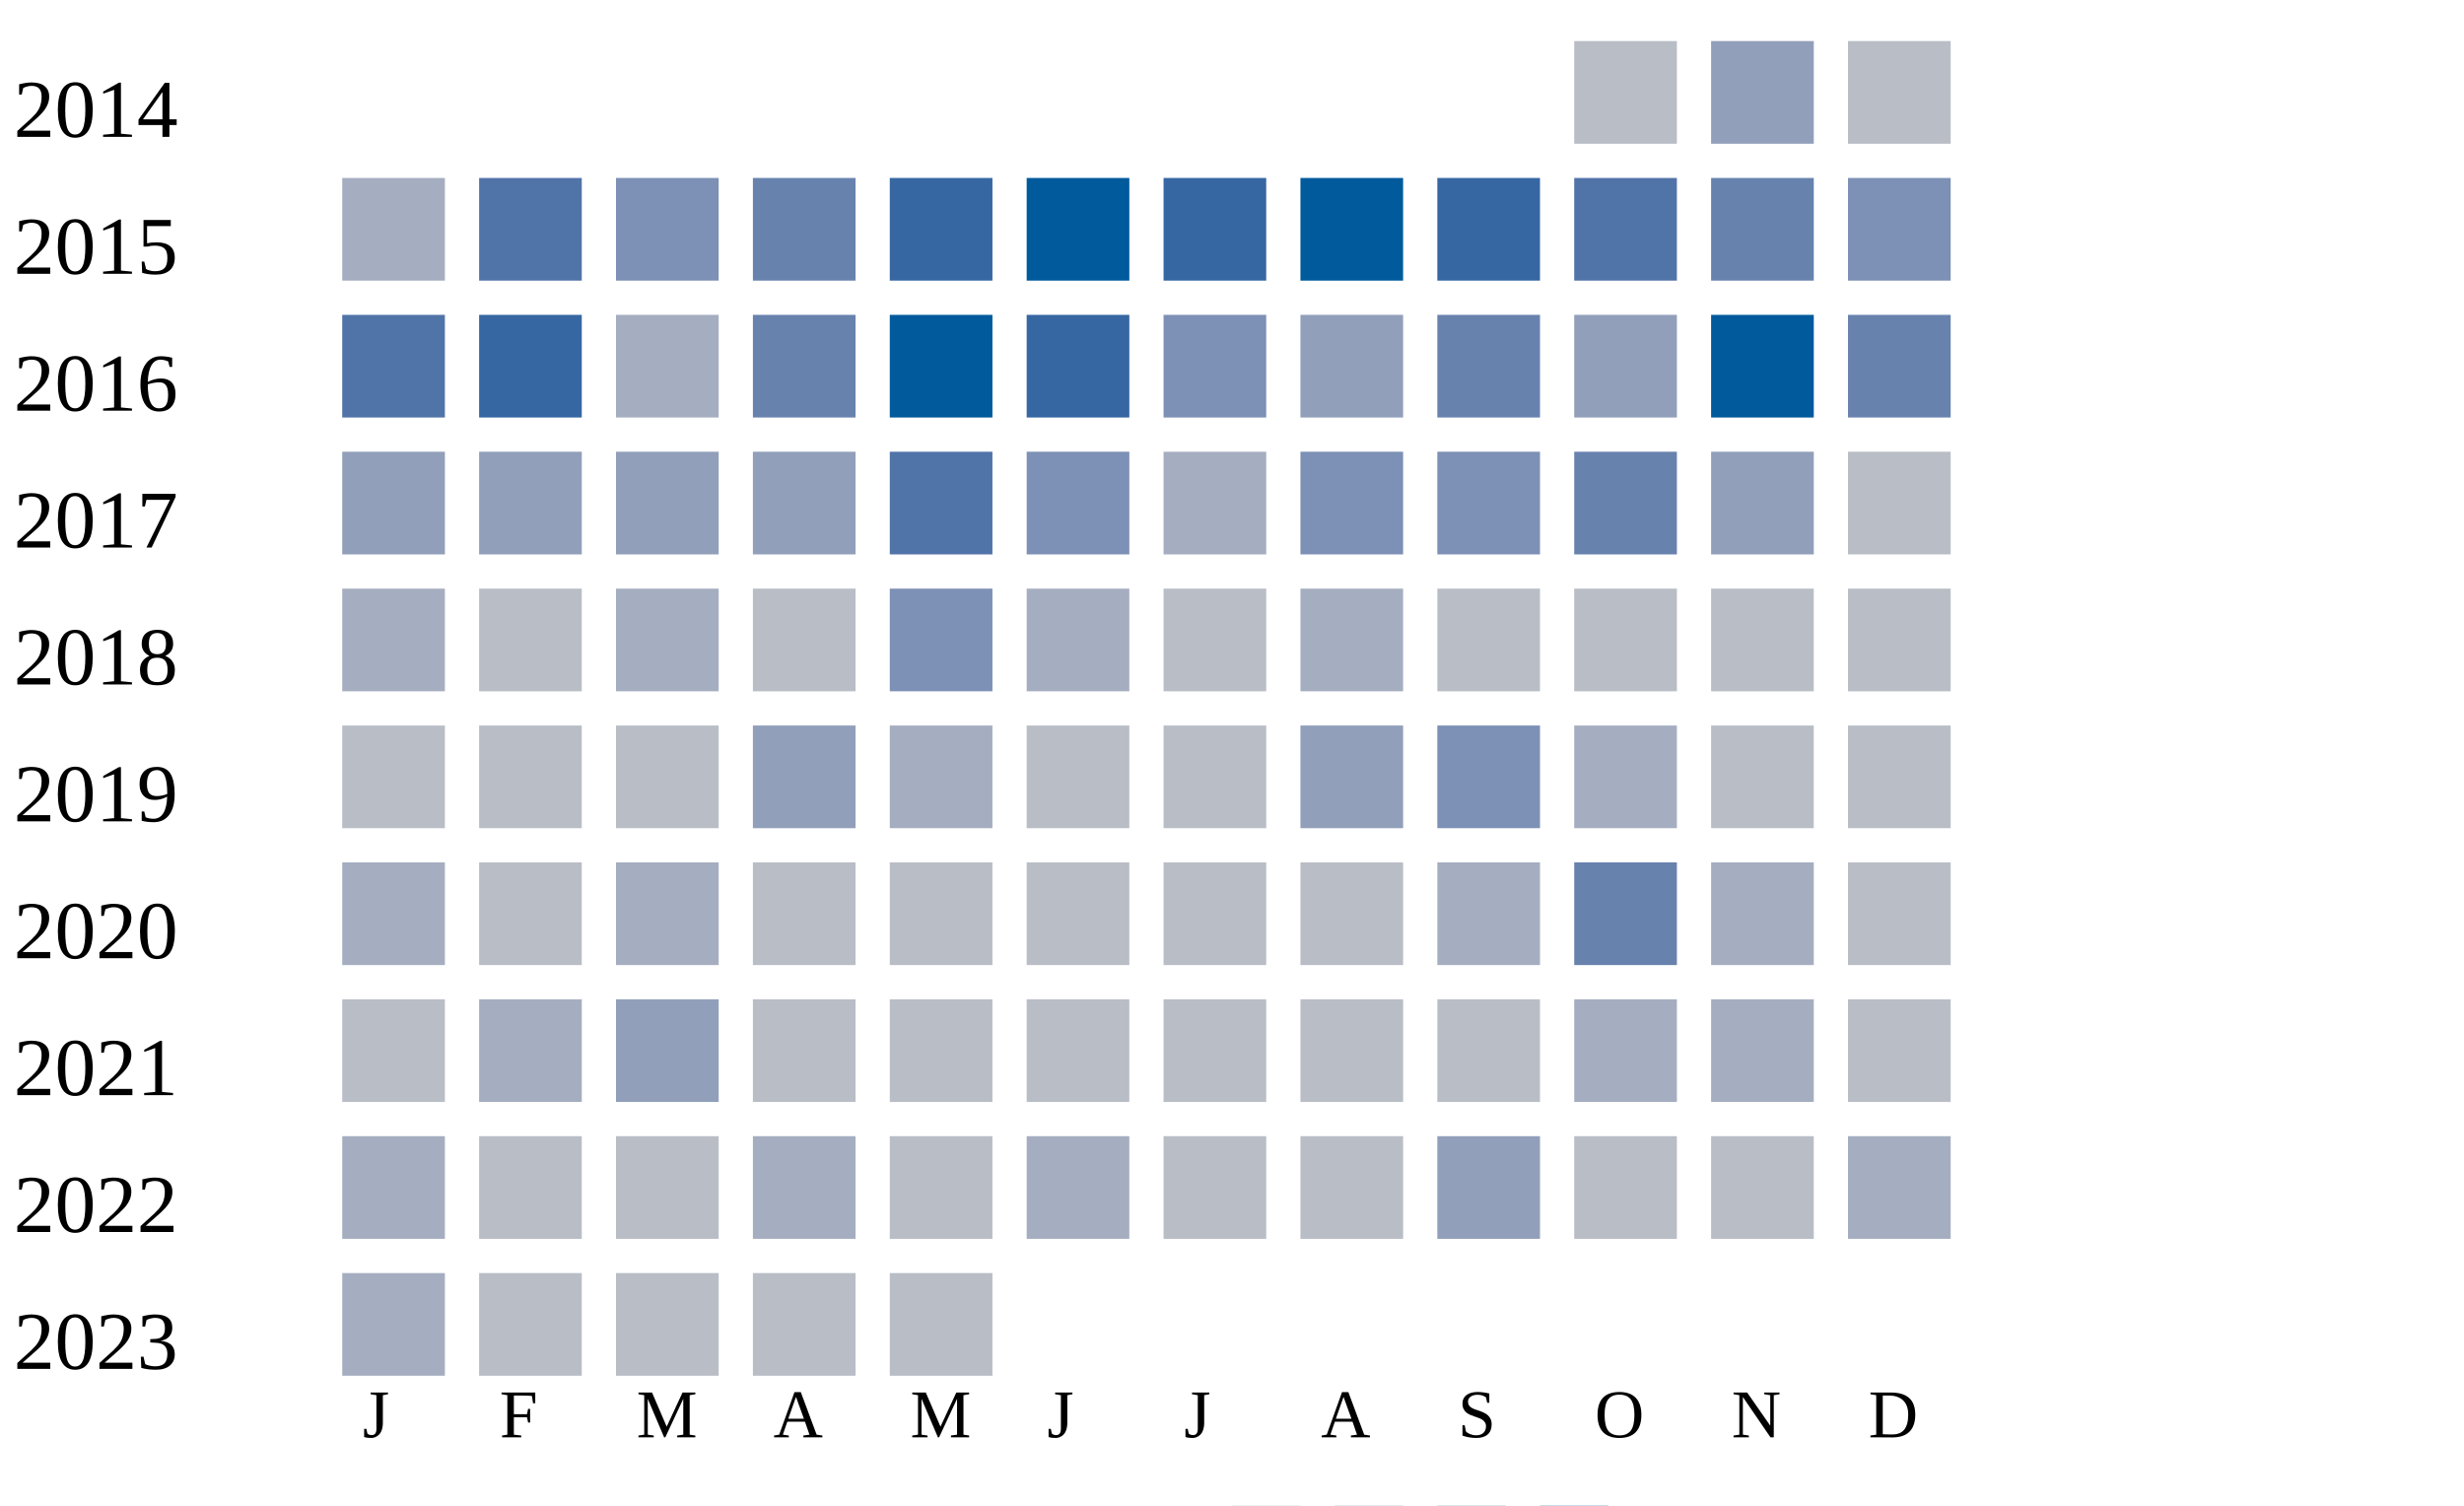
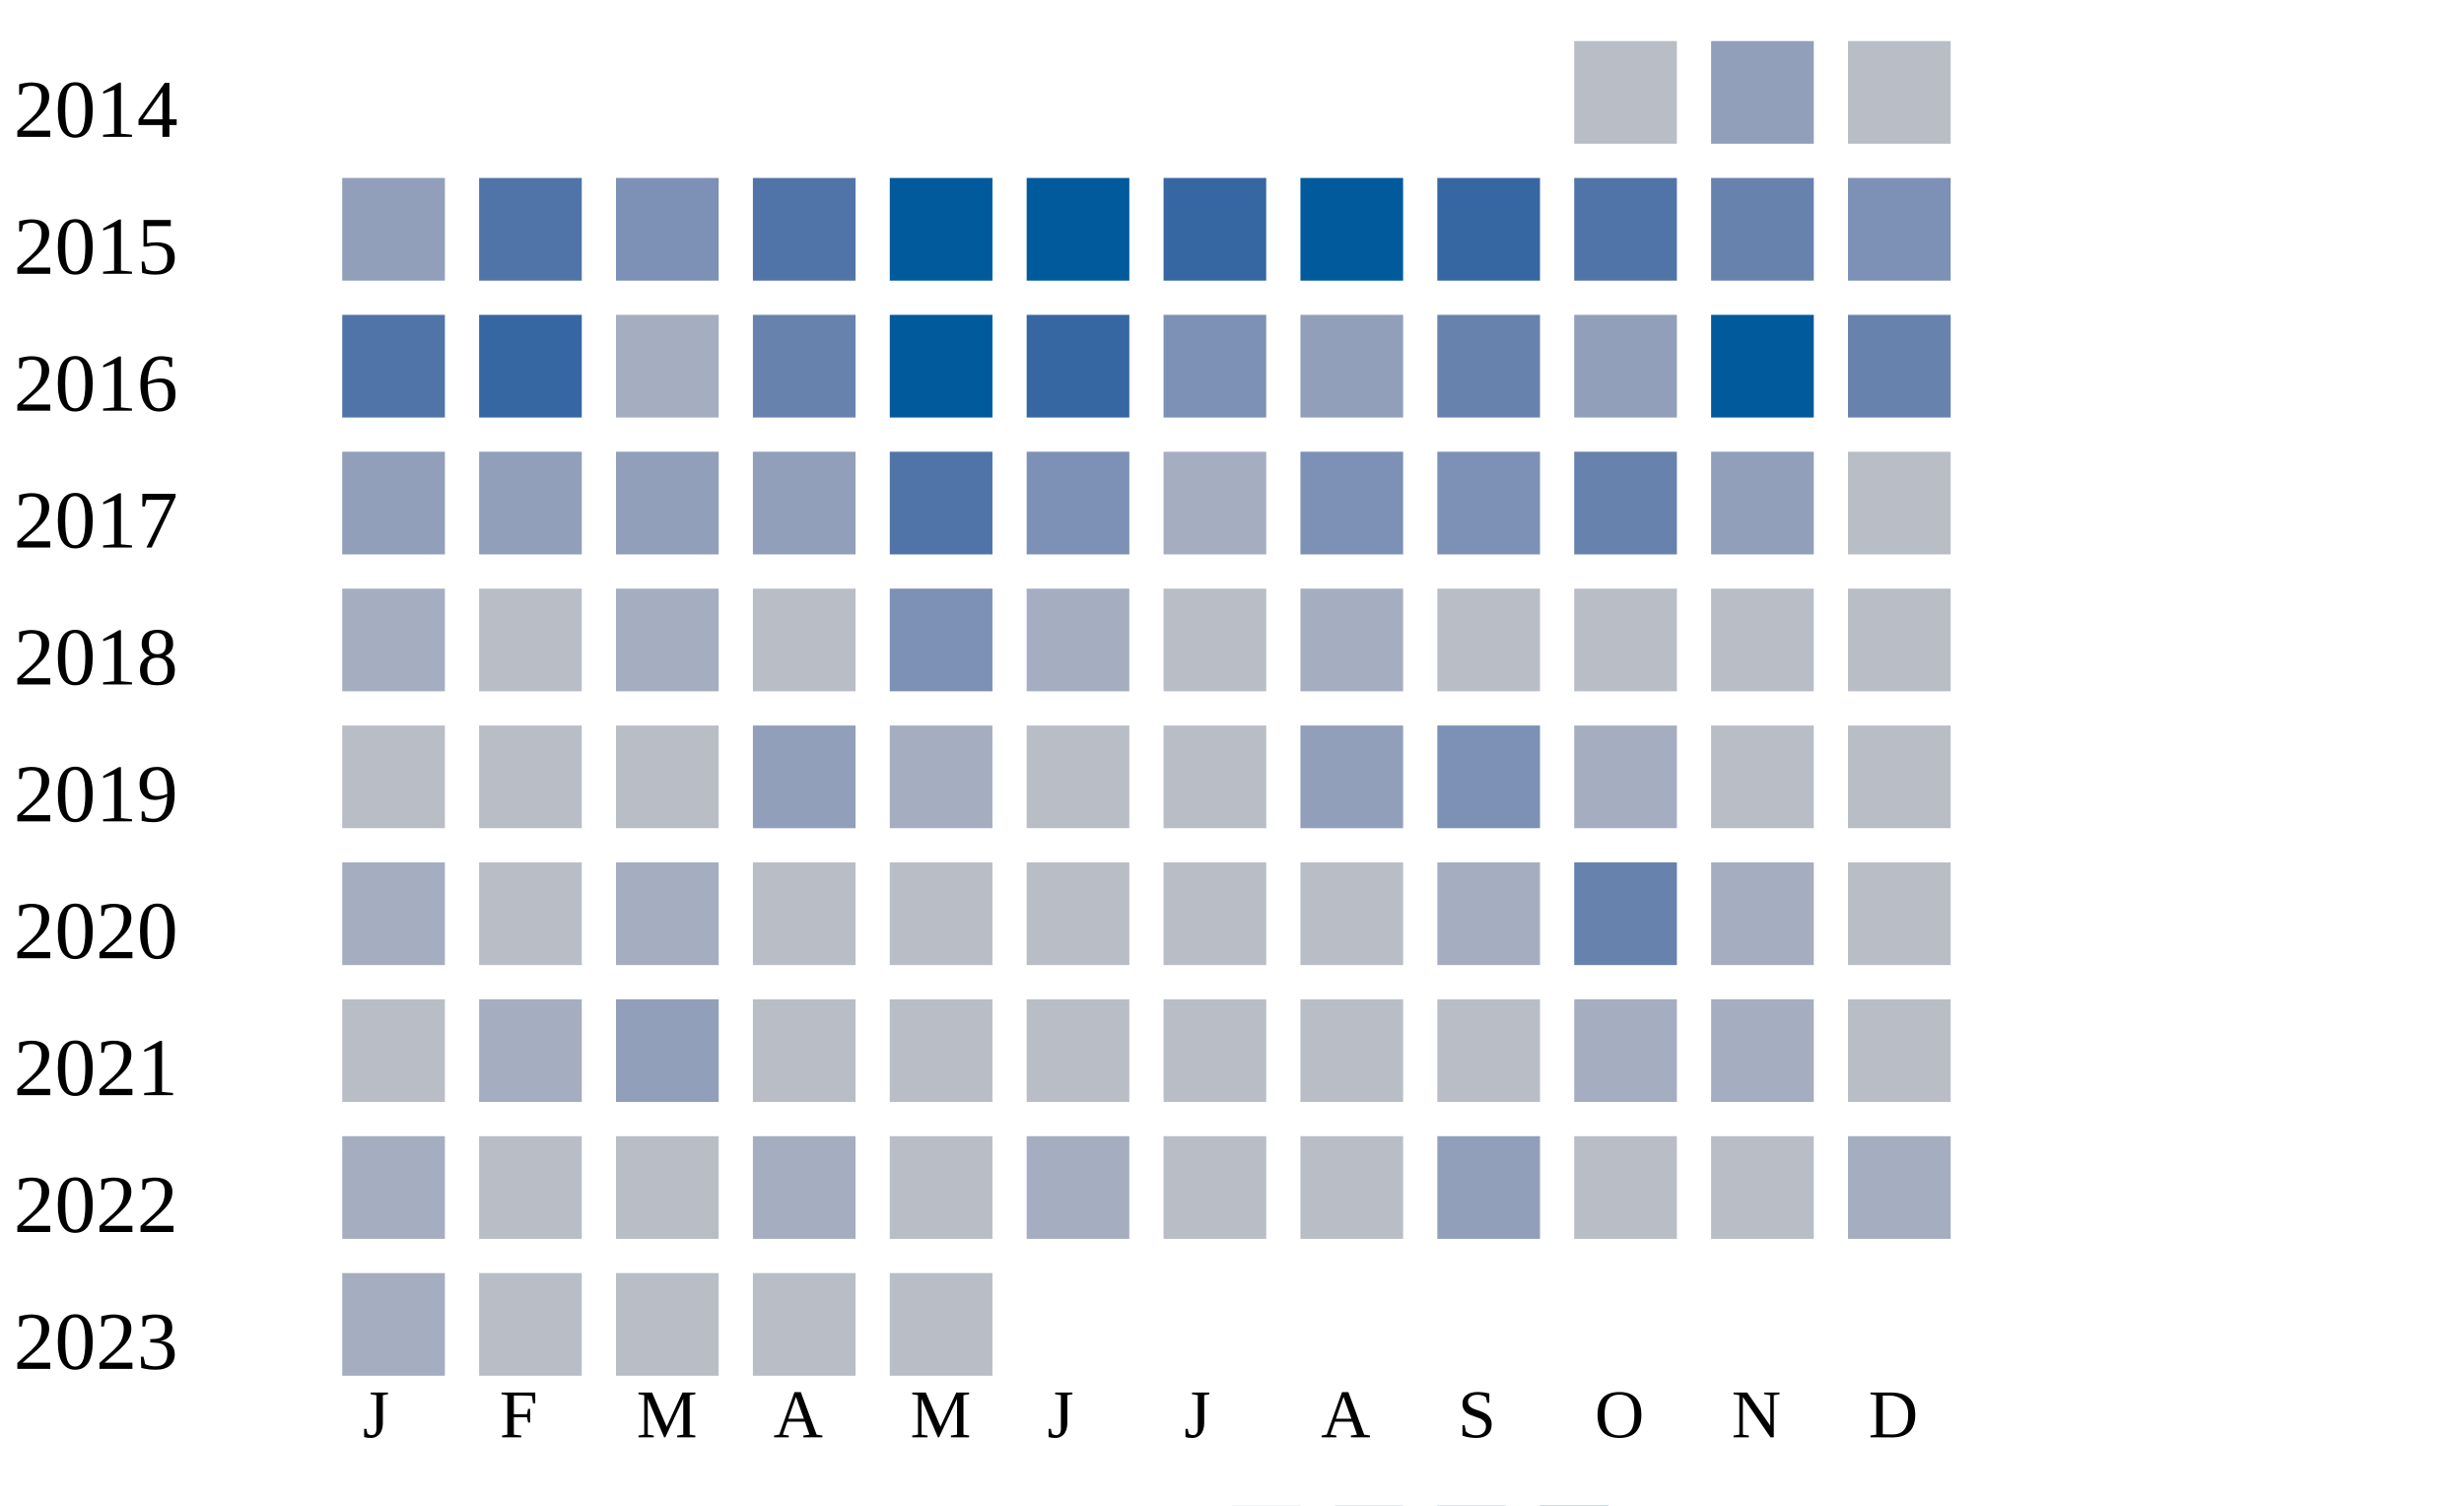
<svg xmlns="http://www.w3.org/2000/svg" width="360" height="220">
  <g transform="translate(0 0)">
    <text x="2" y="20">2014</text>
    <rect x="230" y="6" width="15" height="15" fill="#b9bdc6" />
    <rect x="250" y="6" width="15" height="15" fill="#919fba" />
    <rect x="270" y="6" width="15" height="15" fill="#b9bdc6" />
  </g>
  <g transform="translate(0 20)">
    <text x="2" y="20">2015</text>
-     <rect x="50" y="6" width="15" height="15" fill="#a5aec0" />
+     <rect x="50" y="6" width="15" height="15" fill="#919fba" />
    <rect x="70" y="6" width="15" height="15" fill="#5174a8" />
    <rect x="90" y="6" width="15" height="15" fill="#7d90b5" />
-     <rect x="110" y="6" width="15" height="15" fill="#6882ae" />
-     <rect x="130" y="6" width="15" height="15" fill="#3667a2" />
+     <rect x="110" y="6" width="15" height="15" fill="#5174a8" />
+     <rect x="130" y="6" width="15" height="15" fill="#005a9c" />
    <rect x="150" y="6" width="15" height="15" fill="#005a9c" />
    <rect x="170" y="6" width="15" height="15" fill="#3667a2" />
    <rect x="190" y="6" width="15" height="15" fill="#005a9c" />
    <rect x="210" y="6" width="15" height="15" fill="#3667a2" />
    <rect x="230" y="6" width="15" height="15" fill="#5174a8" />
    <rect x="250" y="6" width="15" height="15" fill="#6882ae" />
    <rect x="270" y="6" width="15" height="15" fill="#7d90b5" />
  </g>
  <g transform="translate(0 40)">
    <text x="2" y="20">2016</text>
    <rect x="50" y="6" width="15" height="15" fill="#5174a8" />
    <rect x="70" y="6" width="15" height="15" fill="#3667a2" />
    <rect x="90" y="6" width="15" height="15" fill="#a5aec0" />
    <rect x="110" y="6" width="15" height="15" fill="#6882ae" />
    <rect x="130" y="6" width="15" height="15" fill="#005a9c" />
    <rect x="150" y="6" width="15" height="15" fill="#3667a2" />
    <rect x="170" y="6" width="15" height="15" fill="#7d90b5" />
    <rect x="190" y="6" width="15" height="15" fill="#919fba" />
    <rect x="210" y="6" width="15" height="15" fill="#6882ae" />
    <rect x="230" y="6" width="15" height="15" fill="#919fba" />
    <rect x="250" y="6" width="15" height="15" fill="#005a9c" />
    <rect x="270" y="6" width="15" height="15" fill="#6882ae" />
  </g>
  <g transform="translate(0 60)">
    <text x="2" y="20">2017</text>
    <rect x="50" y="6" width="15" height="15" fill="#919fba" />
    <rect x="70" y="6" width="15" height="15" fill="#919fba" />
    <rect x="90" y="6" width="15" height="15" fill="#919fba" />
    <rect x="110" y="6" width="15" height="15" fill="#919fba" />
    <rect x="130" y="6" width="15" height="15" fill="#5174a8" />
    <rect x="150" y="6" width="15" height="15" fill="#7d90b5" />
    <rect x="170" y="6" width="15" height="15" fill="#a5aec0" />
    <rect x="190" y="6" width="15" height="15" fill="#7d90b5" />
    <rect x="210" y="6" width="15" height="15" fill="#7d90b5" />
    <rect x="230" y="6" width="15" height="15" fill="#6882ae" />
    <rect x="250" y="6" width="15" height="15" fill="#919fba" />
    <rect x="270" y="6" width="15" height="15" fill="#b9bdc6" />
  </g>
  <g transform="translate(0 80)">
    <text x="2" y="20">2018</text>
    <rect x="50" y="6" width="15" height="15" fill="#a5aec0" />
    <rect x="70" y="6" width="15" height="15" fill="#b9bdc6" />
    <rect x="90" y="6" width="15" height="15" fill="#a5aec0" />
    <rect x="110" y="6" width="15" height="15" fill="#b9bdc6" />
    <rect x="130" y="6" width="15" height="15" fill="#7d90b5" />
    <rect x="150" y="6" width="15" height="15" fill="#a5aec0" />
    <rect x="170" y="6" width="15" height="15" fill="#b9bdc6" />
    <rect x="190" y="6" width="15" height="15" fill="#a5aec0" />
    <rect x="210" y="6" width="15" height="15" fill="#b9bdc6" />
    <rect x="230" y="6" width="15" height="15" fill="#b9bdc6" />
    <rect x="250" y="6" width="15" height="15" fill="#b9bdc6" />
    <rect x="270" y="6" width="15" height="15" fill="#b9bdc6" />
  </g>
  <g transform="translate(0 100)">
    <text x="2" y="20">2019</text>
    <rect x="50" y="6" width="15" height="15" fill="#b9bdc6" />
    <rect x="70" y="6" width="15" height="15" fill="#b9bdc6" />
    <rect x="90" y="6" width="15" height="15" fill="#b9bdc6" />
    <rect x="110" y="6" width="15" height="15" fill="#919fba" />
    <rect x="130" y="6" width="15" height="15" fill="#a5aec0" />
    <rect x="150" y="6" width="15" height="15" fill="#b9bdc6" />
    <rect x="170" y="6" width="15" height="15" fill="#b9bdc6" />
    <rect x="190" y="6" width="15" height="15" fill="#919fba" />
    <rect x="210" y="6" width="15" height="15" fill="#7d90b5" />
    <rect x="230" y="6" width="15" height="15" fill="#a5aec0" />
    <rect x="250" y="6" width="15" height="15" fill="#b9bdc6" />
    <rect x="270" y="6" width="15" height="15" fill="#b9bdc6" />
  </g>
  <g transform="translate(0 120)">
    <text x="2" y="20">2020</text>
    <rect x="50" y="6" width="15" height="15" fill="#a5aec0" />
    <rect x="70" y="6" width="15" height="15" fill="#b9bdc6" />
    <rect x="90" y="6" width="15" height="15" fill="#a5aec0" />
    <rect x="110" y="6" width="15" height="15" fill="#b9bdc6" />
    <rect x="130" y="6" width="15" height="15" fill="#b9bdc6" />
    <rect x="150" y="6" width="15" height="15" fill="#b9bdc6" />
    <rect x="170" y="6" width="15" height="15" fill="#b9bdc6" />
    <rect x="190" y="6" width="15" height="15" fill="#b9bdc6" />
    <rect x="210" y="6" width="15" height="15" fill="#a5aec0" />
    <rect x="230" y="6" width="15" height="15" fill="#6882ae" />
    <rect x="250" y="6" width="15" height="15" fill="#a5aec0" />
    <rect x="270" y="6" width="15" height="15" fill="#b9bdc6" />
  </g>
  <g transform="translate(0 140)">
    <text x="2" y="20">2021</text>
    <rect x="50" y="6" width="15" height="15" fill="#b9bdc6" />
    <rect x="70" y="6" width="15" height="15" fill="#a5aec0" />
    <rect x="90" y="6" width="15" height="15" fill="#919fba" />
    <rect x="110" y="6" width="15" height="15" fill="#b9bdc6" />
    <rect x="130" y="6" width="15" height="15" fill="#b9bdc6" />
    <rect x="150" y="6" width="15" height="15" fill="#b9bdc6" />
    <rect x="170" y="6" width="15" height="15" fill="#b9bdc6" />
    <rect x="190" y="6" width="15" height="15" fill="#b9bdc6" />
    <rect x="210" y="6" width="15" height="15" fill="#b9bdc6" />
    <rect x="230" y="6" width="15" height="15" fill="#a5aec0" />
    <rect x="250" y="6" width="15" height="15" fill="#a5aec0" />
    <rect x="270" y="6" width="15" height="15" fill="#b9bdc6" />
  </g>
  <g transform="translate(0 160)">
    <text x="2" y="20">2022</text>
    <rect x="50" y="6" width="15" height="15" fill="#a5aec0" />
    <rect x="70" y="6" width="15" height="15" fill="#b9bdc6" />
    <rect x="90" y="6" width="15" height="15" fill="#b9bdc6" />
    <rect x="110" y="6" width="15" height="15" fill="#a5aec0" />
    <rect x="130" y="6" width="15" height="15" fill="#b9bdc6" />
    <rect x="150" y="6" width="15" height="15" fill="#a5aec0" />
    <rect x="170" y="6" width="15" height="15" fill="#b9bdc6" />
    <rect x="190" y="6" width="15" height="15" fill="#b9bdc6" />
    <rect x="210" y="6" width="15" height="15" fill="#919fba" />
    <rect x="230" y="6" width="15" height="15" fill="#b9bdc6" />
    <rect x="250" y="6" width="15" height="15" fill="#b9bdc6" />
    <rect x="270" y="6" width="15" height="15" fill="#a5aec0" />
  </g>
  <g transform="translate(0 180)">
    <text x="2" y="20">2023</text>
    <rect x="50" y="6" width="15" height="15" fill="#a5aec0" />
    <rect x="70" y="6" width="15" height="15" fill="#b9bdc6" />
    <rect x="90" y="6" width="15" height="15" fill="#b9bdc6" />
    <rect x="110" y="6" width="15" height="15" fill="#b9bdc6" />
    <rect x="130" y="6" width="15" height="15" fill="#b9bdc6" />
  </g>
  <text style="font-size: 10px; text-align: center" x="53" y="210">J</text>
  <text style="font-size: 10px; text-align: center" x="73" y="210">F</text>
  <text style="font-size: 10px; text-align: center" x="93" y="210">M</text>
  <text style="font-size: 10px; text-align: center" x="113" y="210">A</text>
  <text style="font-size: 10px; text-align: center" x="133" y="210">M</text>
  <text style="font-size: 10px; text-align: center" x="153" y="210">J</text>
  <text style="font-size: 10px; text-align: center" x="173" y="210">J</text>
  <text style="font-size: 10px; text-align: center" x="193" y="210">A</text>
  <text style="font-size: 10px; text-align: center" x="213" y="210">S</text>
  <text style="font-size: 10px; text-align: center" x="233" y="210">O</text>
  <text style="font-size: 10px; text-align: center" x="253" y="210">N</text>
  <text style="font-size: 10px; text-align: center" x="273" y="210">D</text>
  <text style="font-size: 10px;" x="155" y="229">Less</text>
  <rect fill="#b9bdc6" width="10" height="10" x="180" y="220" />
  <rect fill="#919fba" width="10" height="10" x="195" y="220" />
  <rect fill="#6882ae" width="10" height="10" x="210" y="220" />
  <rect fill="#005a9c" width="10" height="10" x="225" y="220" />
  <text x="240" y="229" style="font-size: 10px;">More</text>
</svg>
